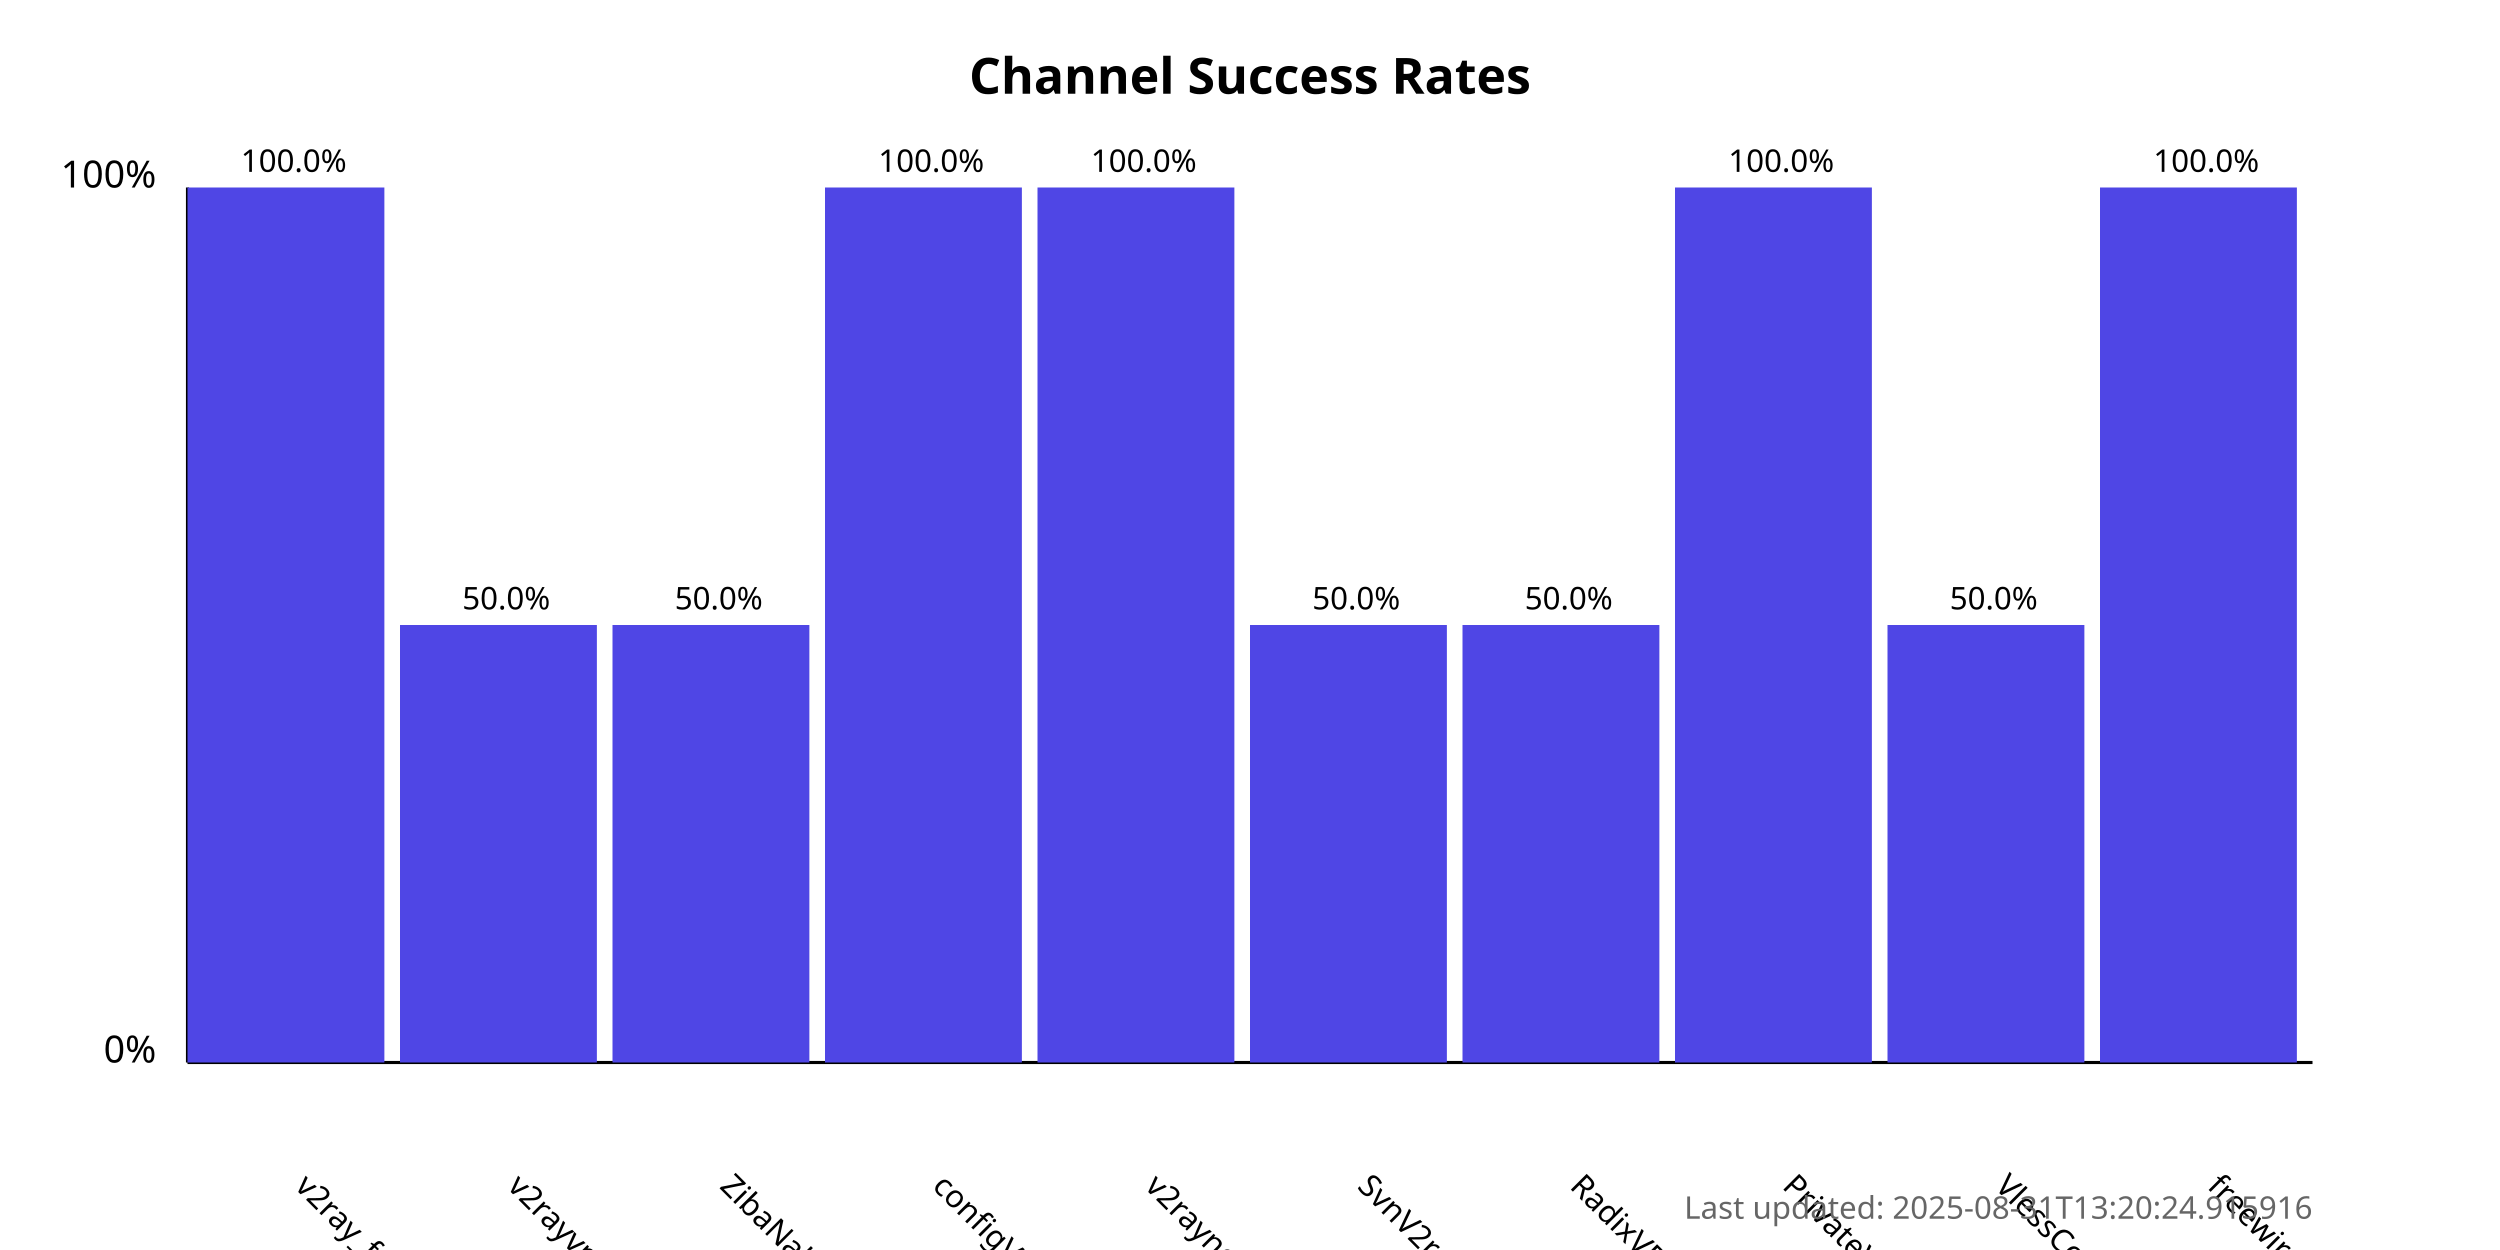
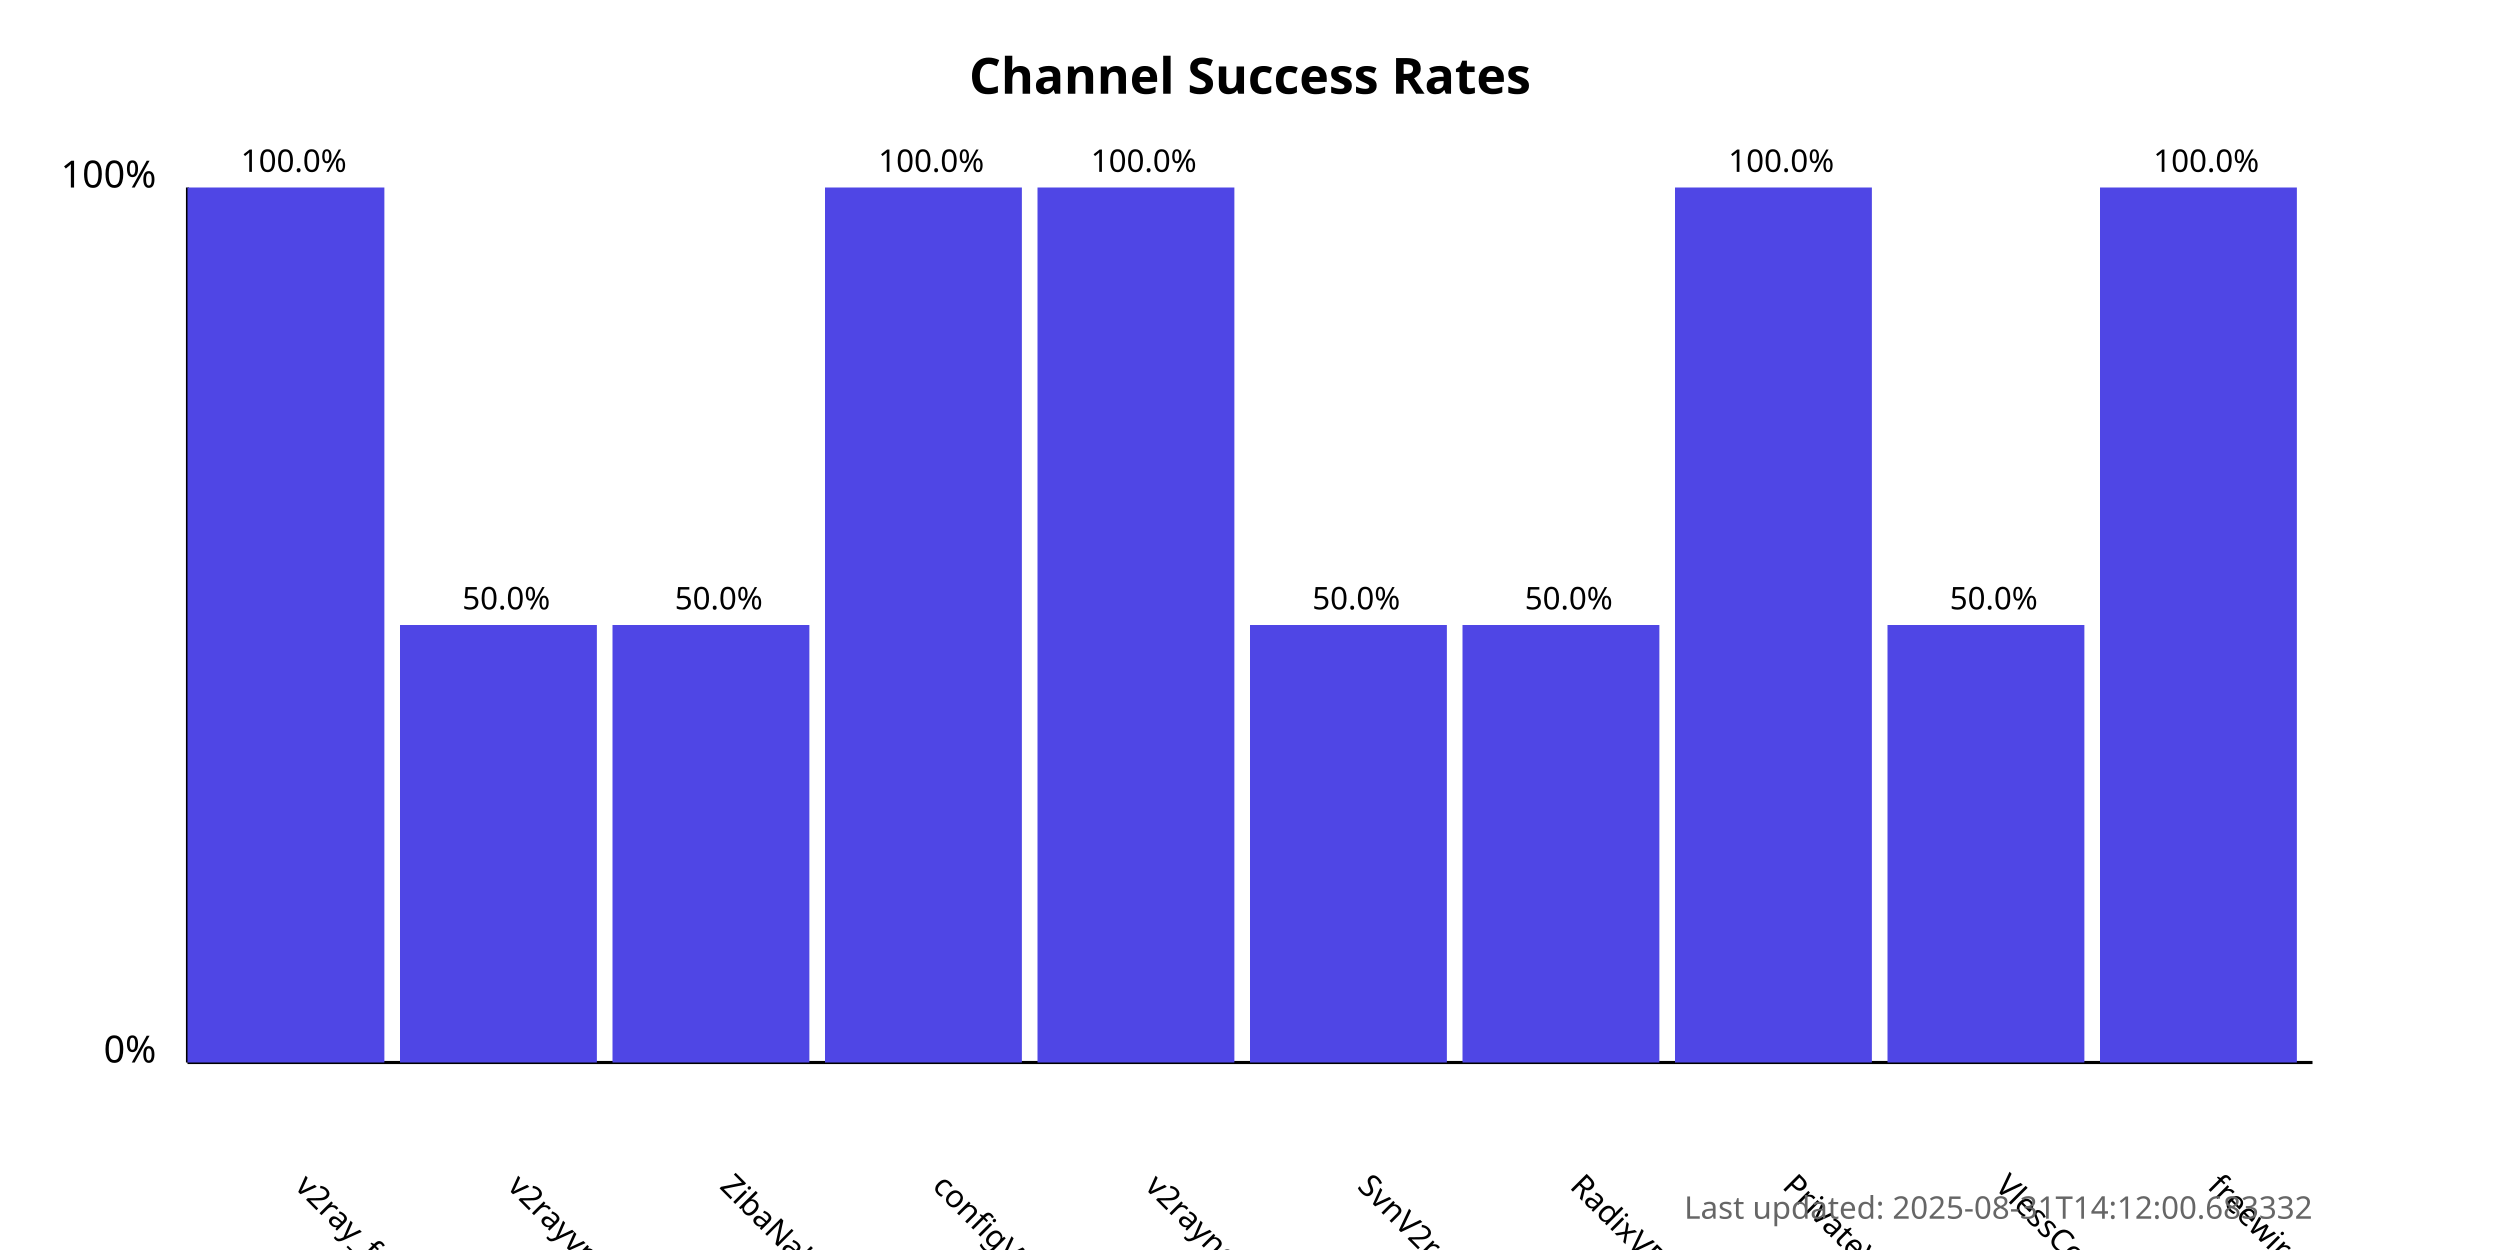
<svg xmlns="http://www.w3.org/2000/svg" width="800" height="400">
  <style>
            .chart-title { font: bold 16px sans-serif; }
            .axis-label { font: 12px sans-serif; }
            .tick-label { font: 10px sans-serif; }
            .bar { fill: #4f46e5; }
            .bar:hover { fill: #6366f1; }
            .timestamp { font: 10px sans-serif; fill: #666; }
        </style>
  <text x="400.0" y="30" text-anchor="middle" class="chart-title">
            Channel Success Rates
        </text>
  <line x1="60" y1="340" x2="60" y2="60" stroke="black" stroke-width="1" />
  <line x1="60" y1="340" x2="740" y2="340" stroke="black" stroke-width="1" />
  <text x="50" y="340" text-anchor="end" class="axis-label">0%</text>
  <text x="50" y="60" text-anchor="end" class="axis-label">100%</text>
  <g>
    <rect x="60" y="60.0" width="63.0" height="280.0" class="bar" />
    <text x="94.0" y="380" transform="rotate(45, 94.0, 380)" text-anchor="start" class="tick-label">
                v2ray_free_conf
            </text>
    <text x="94.0" y="55.0" text-anchor="middle" class="tick-label">
                100.0%
            </text>
  </g>
  <g>
    <rect x="128.0" y="200.0" width="63.0" height="140.0" class="bar" />
    <text x="162.0" y="380" transform="rotate(45, 162.0, 380)" text-anchor="start" class="tick-label">
                v2rayvpno
            </text>
    <text x="162.0" y="195.0" text-anchor="middle" class="tick-label">
                50.0%
            </text>
  </g>
  <g>
    <rect x="196.0" y="200.0" width="63.0" height="140.0" class="bar" />
    <text x="230.0" y="380" transform="rotate(45, 230.0, 380)" text-anchor="start" class="tick-label">
                ZibaNabz
            </text>
    <text x="230.0" y="195.0" text-anchor="middle" class="tick-label">
                50.0%
            </text>
  </g>
  <g>
    <rect x="264.0" y="60.0" width="63.0" height="280.0" class="bar" />
    <text x="298.0" y="380" transform="rotate(45, 298.0, 380)" text-anchor="start" class="tick-label">
                configV2rayForFree
            </text>
    <text x="298.0" y="55.0" text-anchor="middle" class="tick-label">
                100.0%
            </text>
  </g>
  <g>
    <rect x="332.0" y="60.0" width="63.0" height="280.0" class="bar" />
    <text x="366.0" y="380" transform="rotate(45, 366.0, 380)" text-anchor="start" class="tick-label">
                v2rayngvpn
            </text>
    <text x="366.0" y="55.0" text-anchor="middle" class="tick-label">
                100.0%
            </text>
  </g>
  <g>
    <rect x="400.0" y="200.0" width="63.0" height="140.0" class="bar" />
    <text x="434.0" y="380" transform="rotate(45, 434.0, 380)" text-anchor="start" class="tick-label">
                SvnV2ray
            </text>
    <text x="434.0" y="195.0" text-anchor="middle" class="tick-label">
                50.0%
            </text>
  </g>
  <g>
    <rect x="468.0" y="200.0" width="63.0" height="140.0" class="bar" />
    <text x="502.0" y="380" transform="rotate(45, 502.0, 380)" text-anchor="start" class="tick-label">
                RadixVPN
            </text>
    <text x="502.0" y="195.0" text-anchor="middle" class="tick-label">
                50.0%
            </text>
  </g>
  <g>
    <rect x="536.0" y="60.0" width="63.0" height="280.0" class="bar" />
    <text x="570.0" y="380" transform="rotate(45, 570.0, 380)" text-anchor="start" class="tick-label">
                PrivateVPNs
            </text>
    <text x="570.0" y="55.0" text-anchor="middle" class="tick-label">
                100.0%
            </text>
  </g>
  <g>
    <rect x="604.0" y="200.0" width="63.0" height="140.0" class="bar" />
    <text x="638.0" y="380" transform="rotate(45, 638.0, 380)" text-anchor="start" class="tick-label">
                VlessConfig
            </text>
    <text x="638.0" y="195.0" text-anchor="middle" class="tick-label">
                50.0%
            </text>
  </g>
  <g>
    <rect x="672.0" y="60.0" width="63.0" height="280.0" class="bar" />
    <text x="706.0" y="380" transform="rotate(45, 706.0, 380)" text-anchor="start" class="tick-label">
                freewireguard
            </text>
    <text x="706.0" y="55.0" text-anchor="middle" class="tick-label">
                100.0%
            </text>
  </g>
  <text x="740" y="390" text-anchor="end" class="timestamp">
-             Last updated: 2025-08-31T13:20:24.915916
+             Last updated: 2025-08-31T14:12:00.683332
        </text>
</svg>
